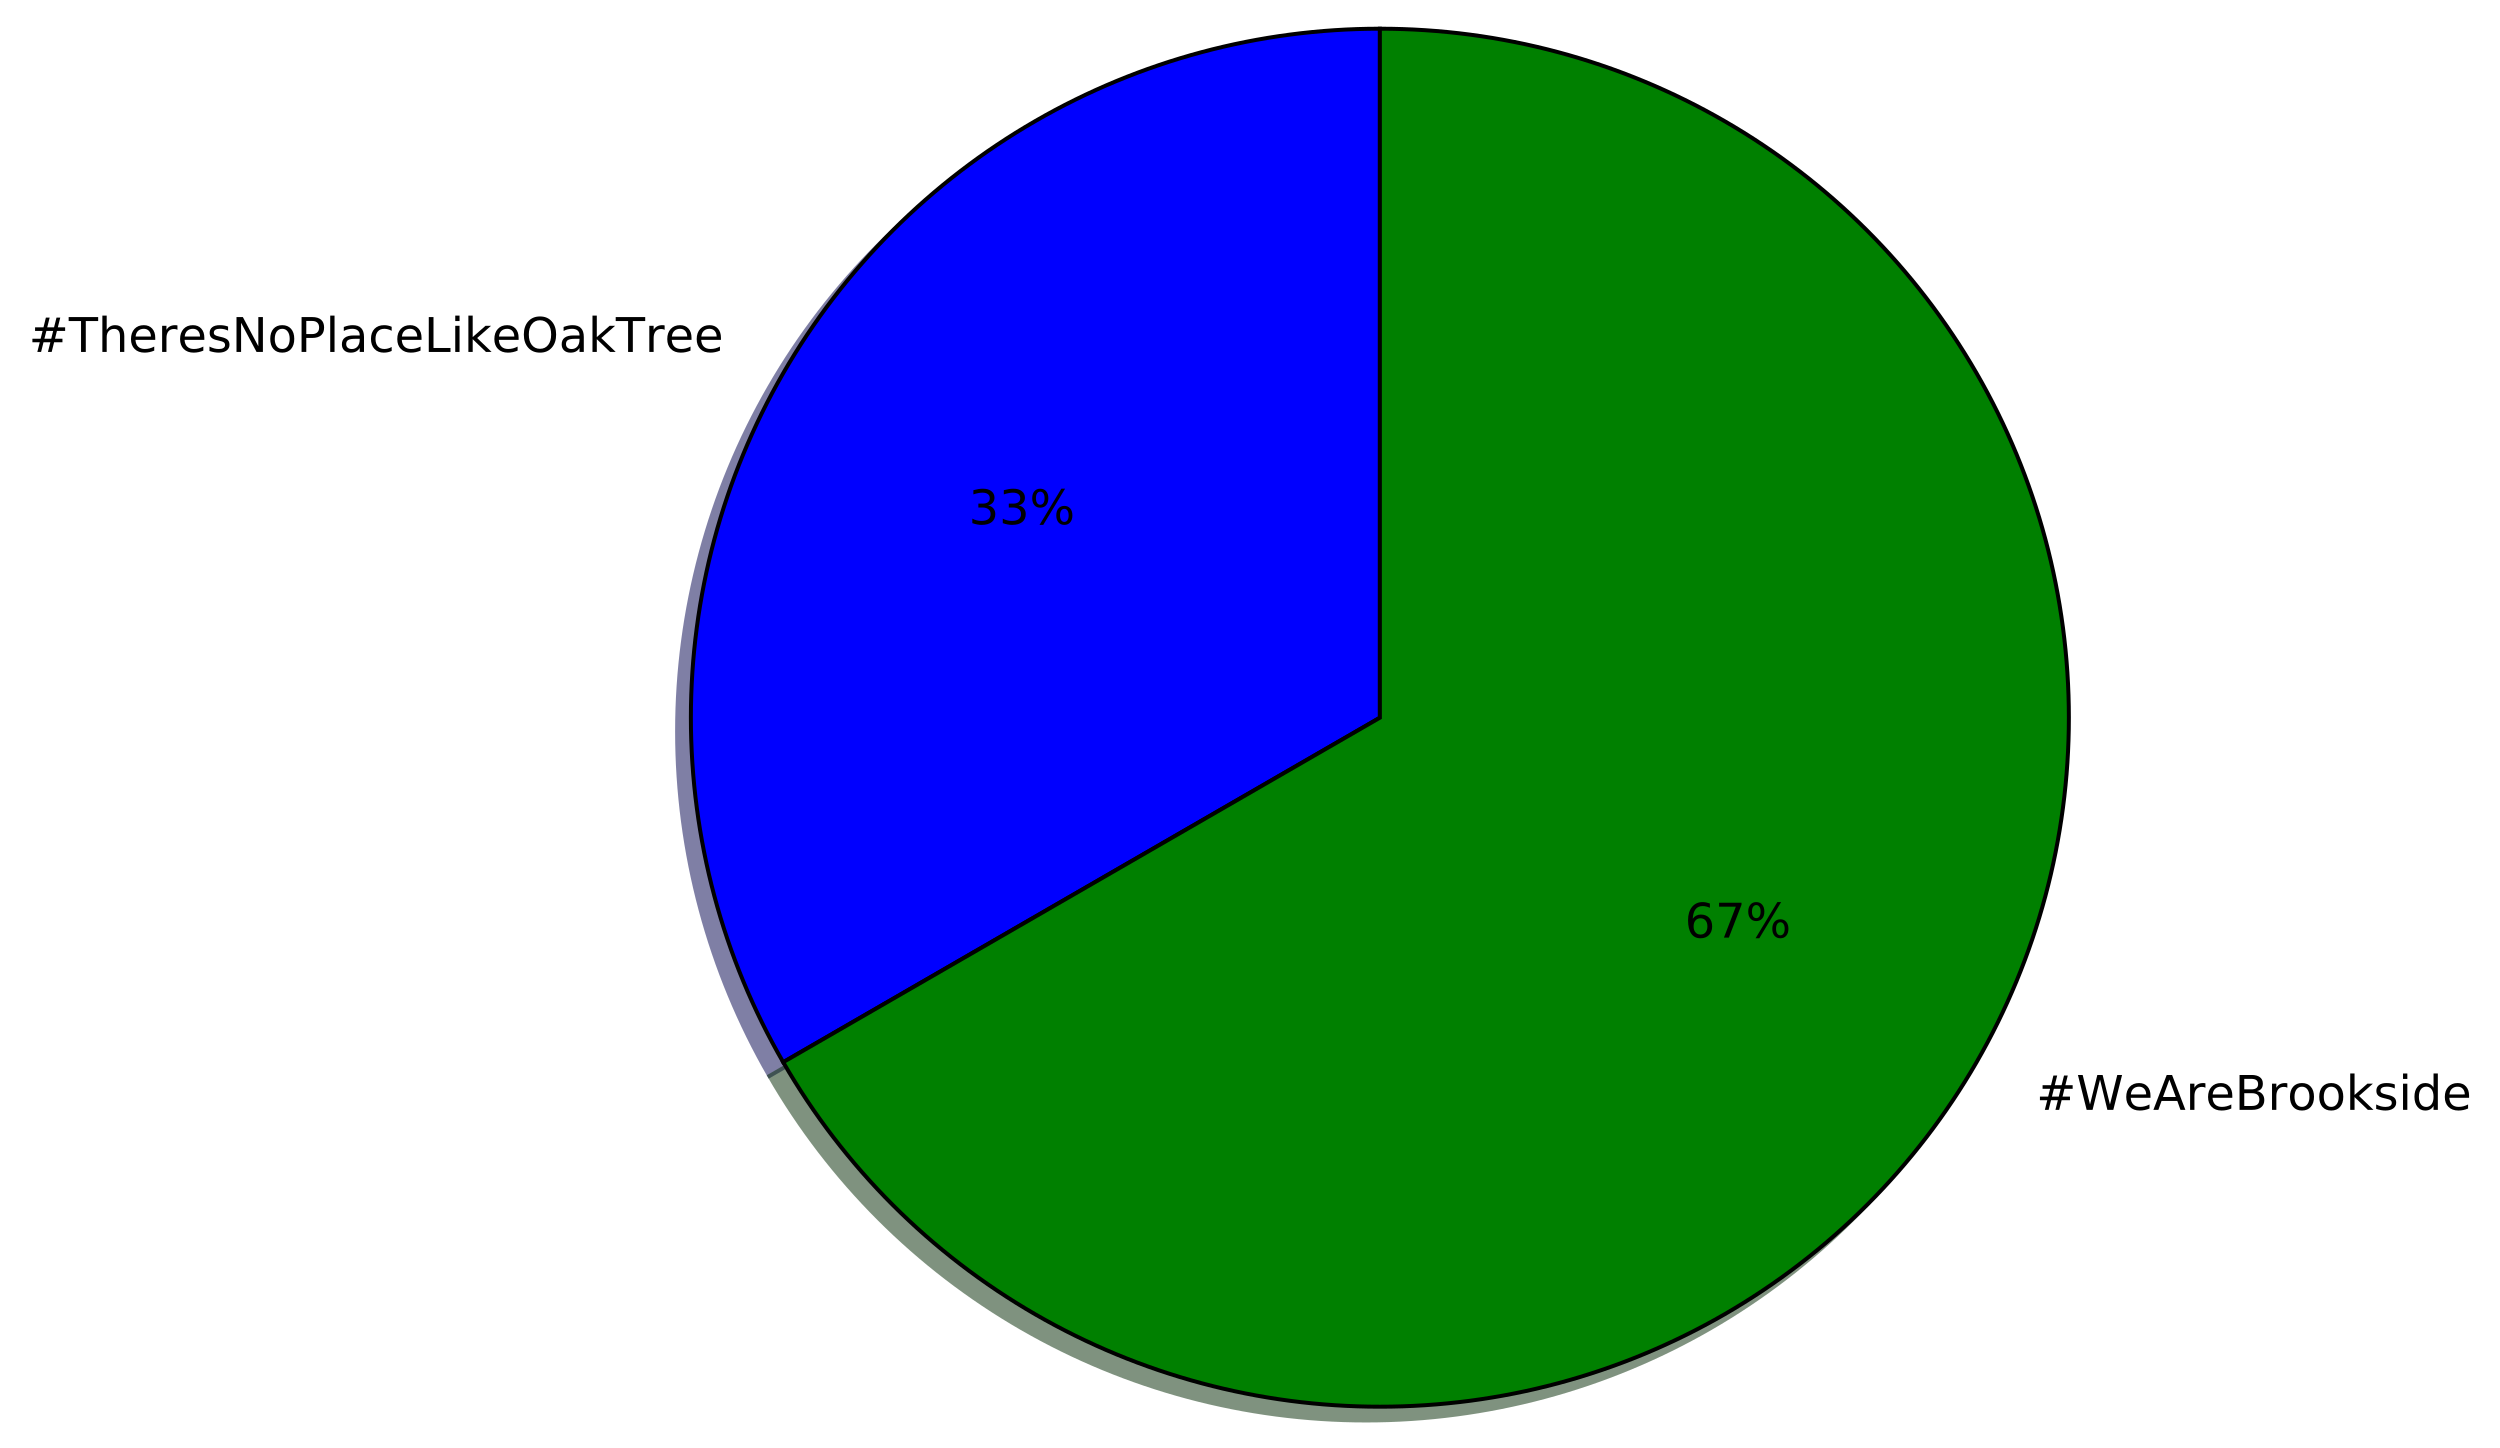
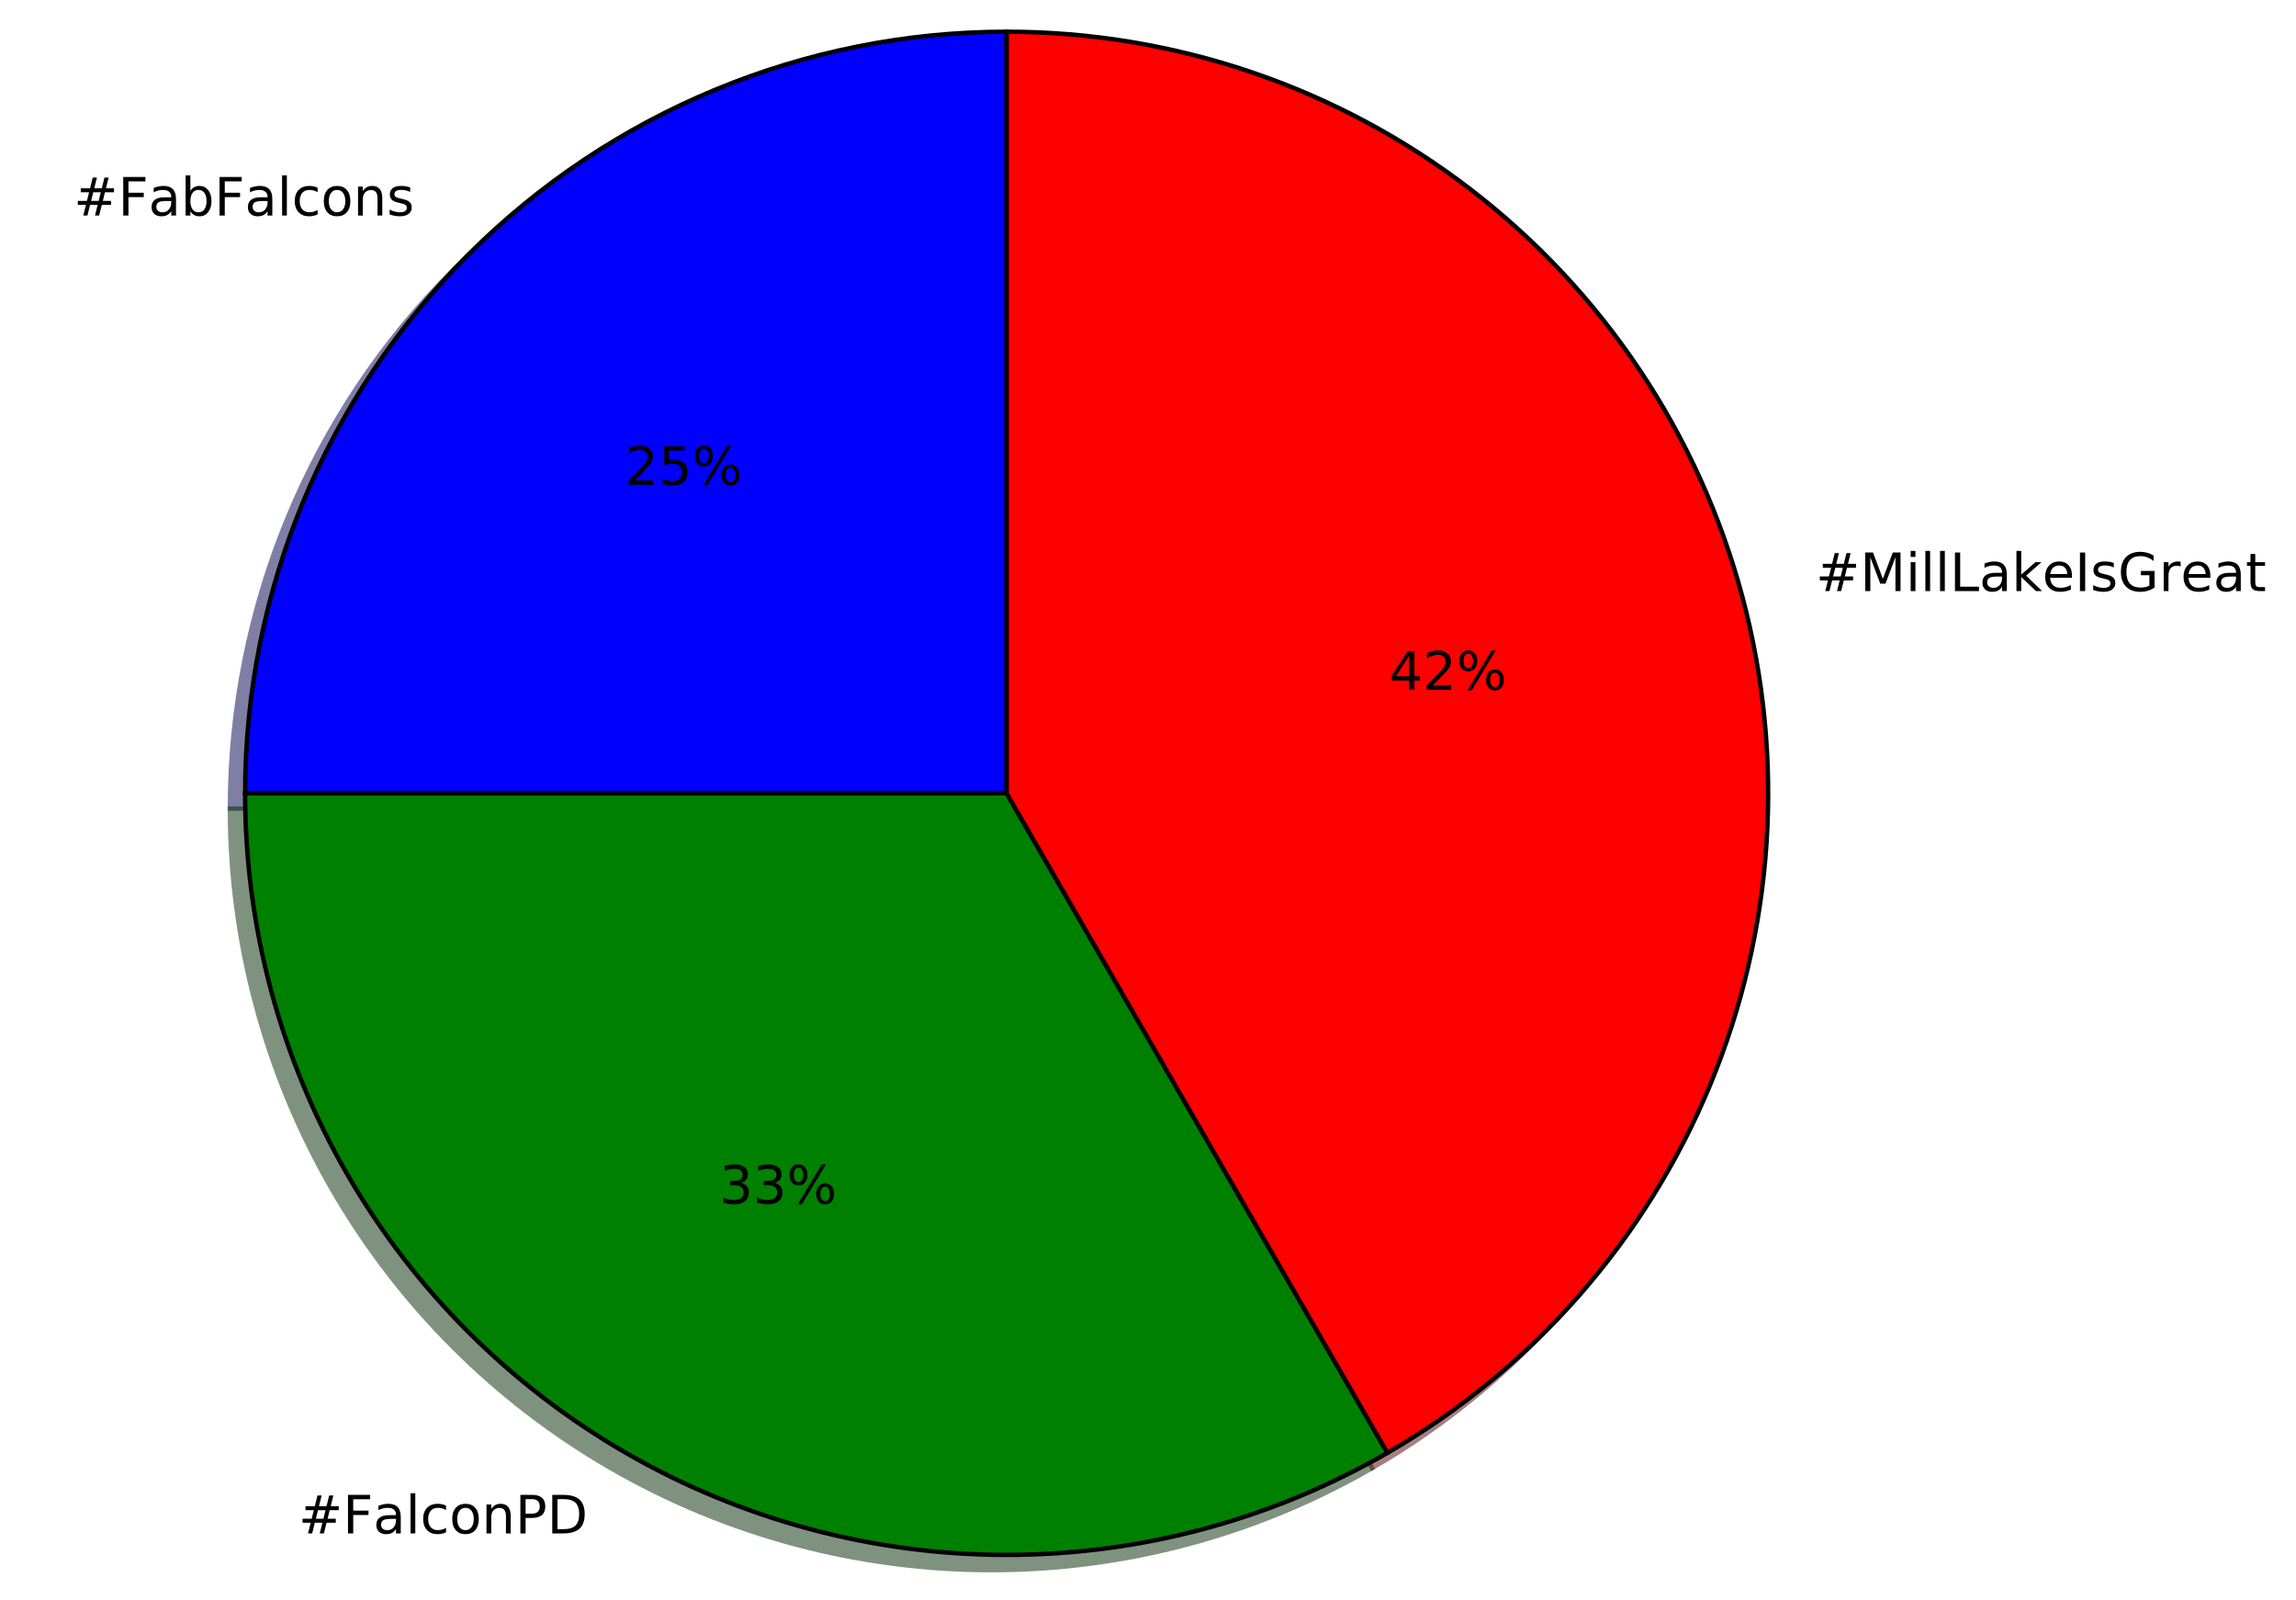
- <svg xmlns="http://www.w3.org/2000/svg" xmlns:xlink="http://www.w3.org/1999/xlink" height="363pt" version="1.1" viewBox="0 0 627 363" width="627pt">
+ <svg xmlns="http://www.w3.org/2000/svg" xmlns:xlink="http://www.w3.org/1999/xlink" height="363pt" version="1.1" viewBox="0 0 521 363" width="521pt">
  <defs>
    <style type="text/css">
*{stroke-linecap:butt;stroke-linejoin:round;stroke-miterlimit:100000;}
  </style>
  </defs>
  <g id="figure_1">
    <g id="patch_1">
-       <path d="M 0 363.456  L 627.087 363.456  L 627.087 0  L 0 0  z " style="fill:#ffffff;" />
+       <path d="M 0 363.456  L 521.464 363.456  L 521.464 0  L 0 0  z " style="fill:#ffffff;" />
    </g>
    <g id="axes_1">
      <g id="patch_2">
-         <path d="M 342.617 10.656  C 312.286 10.656 282.484 18.642 256.217 33.807  C 229.95 48.972 208.133 70.789 192.968 97.056  C 177.802 123.323 169.817 153.126 169.817 183.456  C 169.817 213.786 177.802 243.589 192.968 269.856  L 342.617 183.456  L 342.617 10.656  z " style="fill:#00004c;opacity:0.5;stroke:#00004c;stroke-linejoin:miter;" />
+         <path d="M 224.966 10.656  C 179.154 10.656 135.172 28.874 102.778 61.268  C 70.384 93.662 52.166 137.644 52.166 183.456  L 224.966 183.456  L 224.966 10.656  z " style="fill:#00004c;opacity:0.5;stroke:#00004c;stroke-linejoin:miter;" />
      </g>
      <g id="patch_3">
-         <path d="M 192.968 269.856  C 208.133 296.123 229.95 317.94 256.217 333.105  C 282.484 348.27 312.286 356.256 342.617 356.256  C 372.947 356.256 402.75 348.27 429.017 333.105  C 455.284 317.94 477.101 296.123 492.266 269.856  C 507.431 243.589 515.417 213.786 515.417 183.456  C 515.417 153.125 507.431 123.323 492.266 97.056  C 477.101 70.789 455.284 48.972 429.017 33.807  C 402.75 18.642 372.947 10.656 342.617 10.656  L 342.617 183.456  L 192.968 269.856  z " style="fill:#002600;opacity:0.5;stroke:#002600;stroke-linejoin:miter;" />
+         <path d="M 52.166 183.456  C 52.166 213.786 60.152 243.589 75.317 269.856  C 90.482 296.123 112.299 317.94 138.566 333.105  C 164.833 348.27 194.636 356.256 224.966 356.256  C 255.297 356.256 285.099 348.27 311.366 333.105  L 224.966 183.456  L 52.166 183.456  z " style="fill:#002600;opacity:0.5;stroke:#002600;stroke-linejoin:miter;" />
      </g>
      <g id="patch_4">
-         <path d="M 346.073 7.2  C 315.742 7.2 285.94 15.186 259.673 30.351  C 233.406 45.516 211.589 67.333 196.424 93.6  C 181.258 119.867 173.273 149.67 173.273 180  C 173.273 210.33 181.258 240.133 196.424 266.4  L 346.073 180  L 346.073 7.2  z " style="fill:#0000ff;stroke:#000000;stroke-linejoin:miter;" />
+         <path d="M 311.366 333.105  C 344.303 314.089 370.058 284.721 384.613 249.584  C 399.167 214.446 401.722 175.468 391.878 138.732  C 382.035 101.996 360.333 69.517 330.16 46.365  C 299.987 23.212 262.999 10.656 224.966 10.656  L 224.966 183.456  L 311.366 333.105  z " style="fill:#4c0000;opacity:0.5;stroke:#4c0000;stroke-linejoin:miter;" />
      </g>
      <g id="patch_5">
-         <path d="M 196.424 266.4  C 211.589 292.667 233.406 314.484 259.673 329.649  C 285.94 344.814 315.742 352.8 346.073 352.8  C 376.403 352.8 406.206 344.814 432.473 329.649  C 458.74 314.484 480.557 292.667 495.722 266.4  C 510.887 240.133 518.873 210.33 518.873 180  C 518.873 149.669 510.887 119.867 495.722 93.6  C 480.557 67.333 458.74 45.516 432.473 30.351  C 406.206 15.186 376.403 7.2 346.073 7.2  L 346.073 180  L 196.424 266.4  z " style="fill:#008000;stroke:#000000;stroke-linejoin:miter;" />
+         <path d="M 228.422 7.2  C 182.61 7.2 138.628 25.418 106.234 57.812  C 73.84 90.206 55.622 134.188 55.622 180  L 228.422 180  L 228.422 7.2  z " style="fill:#0000ff;stroke:#000000;stroke-linejoin:miter;" />
+       </g>
+       <g id="patch_6">
+         <path d="M 55.622 180  C 55.622 210.33 63.608 240.133 78.773 266.4  C 93.938 292.667 115.755 314.484 142.022 329.649  C 168.289 344.814 198.092 352.8 228.422 352.8  C 258.753 352.8 288.555 344.814 314.822 329.649  L 228.422 180  L 55.622 180  z " style="fill:#008000;stroke:#000000;stroke-linejoin:miter;" />
+       </g>
+       <g id="patch_7">
+         <path d="M 314.822 329.649  C 347.759 310.633 373.514 281.265 388.069 246.128  C 402.623 210.99 405.178 172.012 395.334 135.276  C 385.491 98.54 363.789 66.061 333.616 42.909  C 303.443 19.756 266.455 7.2 228.422 7.2  L 228.422 180  L 314.822 329.649  z " style="fill:#ff0000;stroke:#000000;stroke-linejoin:miter;" />
      </g>
      <g id="matplotlib.axis_1" />
      <g id="matplotlib.axis_2" />
      <g id="text_1">
        <defs>
-           <path d="M 54.891 33.016  L 54.891 0  L 45.906 0  L 45.906 32.719  Q 45.906 40.484 42.875 44.328  Q 39.844 48.188 33.797 48.188  Q 26.516 48.188 22.312 43.547  Q 18.109 38.922 18.109 30.906  L 18.109 0  L 9.078 0  L 9.078 75.984  L 18.109 75.984  L 18.109 46.188  Q 21.344 51.125 25.703 53.562  Q 30.078 56 35.797 56  Q 45.219 56 50.047 50.172  Q 54.891 44.344 54.891 33.016  " id="BitstreamVeraSans-Roman-68" />
+           <path d="M 9.422 75.984  L 18.406 75.984  L 18.406 0  L 9.422 0  z " id="BitstreamVeraSans-Roman-6c" />
+           <path d="M 48.688 27.297  Q 48.688 37.203 44.609 42.844  Q 40.531 48.484 33.406 48.484  Q 26.266 48.484 22.188 42.844  Q 18.109 37.203 18.109 27.297  Q 18.109 17.391 22.188 11.75  Q 26.266 6.109 33.406 6.109  Q 40.531 6.109 44.609 11.75  Q 48.688 17.391 48.688 27.297  M 18.109 46.391  Q 20.953 51.266 25.266 53.625  Q 29.594 56 35.594 56  Q 45.562 56 51.781 48.094  Q 58.016 40.188 58.016 27.297  Q 58.016 14.406 51.781 6.484  Q 45.562 -1.422 35.594 -1.422  Q 29.594 -1.422 25.266 0.953  Q 20.953 3.328 18.109 8.203  L 18.109 0  L 9.078 0  L 9.078 75.984  L 18.109 75.984  z " id="BitstreamVeraSans-Roman-62" />
+           <path d="M 54.891 33.016  L 54.891 0  L 45.906 0  L 45.906 32.719  Q 45.906 40.484 42.875 44.328  Q 39.844 48.188 33.797 48.188  Q 26.516 48.188 22.312 43.547  Q 18.109 38.922 18.109 30.906  L 18.109 0  L 9.078 0  L 9.078 54.688  L 18.109 54.688  L 18.109 46.188  Q 21.344 51.125 25.703 53.562  Q 30.078 56 35.797 56  Q 45.219 56 50.047 50.172  Q 54.891 44.344 54.891 33.016  " id="BitstreamVeraSans-Roman-6e" />
+           <path d="M 34.281 27.484  Q 23.391 27.484 19.188 25  Q 14.984 22.516 14.984 16.5  Q 14.984 11.719 18.141 8.906  Q 21.297 6.109 26.703 6.109  Q 34.188 6.109 38.703 11.406  Q 43.219 16.703 43.219 25.484  L 43.219 27.484  z M 52.203 31.203  L 52.203 0  L 43.219 0  L 43.219 8.297  Q 40.141 3.328 35.547 0.953  Q 30.953 -1.422 24.312 -1.422  Q 15.922 -1.422 10.953 3.297  Q 6 8.016 6 15.922  Q 6 25.141 12.172 29.828  Q 18.359 34.516 30.609 34.516  L 43.219 34.516  L 43.219 35.406  Q 43.219 41.609 39.141 45  Q 35.062 48.391 27.688 48.391  Q 23 48.391 18.547 47.266  Q 14.109 46.141 10.016 43.891  L 10.016 52.203  Q 14.938 54.109 19.578 55.047  Q 24.219 56 28.609 56  Q 40.484 56 46.344 49.844  Q 52.203 43.703 52.203 31.203  " id="BitstreamVeraSans-Roman-61" />
          <path d="M 51.125 44  L 36.922 44  L 32.812 27.688  L 47.125 27.688  z M 43.797 71.781  L 38.719 51.516  L 52.984 51.516  L 58.109 71.781  L 65.922 71.781  L 60.891 51.516  L 76.125 51.516  L 76.125 44  L 58.984 44  L 54.984 27.688  L 70.516 27.688  L 70.516 20.219  L 53.078 20.219  L 48 0  L 40.188 0  L 45.219 20.219  L 30.906 20.219  L 25.875 0  L 18.016 0  L 23.094 20.219  L 7.719 20.219  L 7.719 27.688  L 24.906 27.688  L 29 44  L 13.281 44  L 13.281 51.516  L 30.906 51.516  L 35.891 71.781  z " id="BitstreamVeraSans-Roman-23" />
-           <path d="M 56.203 29.594  L 56.203 25.203  L 14.891 25.203  Q 15.484 15.922 20.484 11.062  Q 25.484 6.203 34.422 6.203  Q 39.594 6.203 44.453 7.469  Q 49.312 8.734 54.109 11.281  L 54.109 2.781  Q 49.266 0.734 44.188 -0.344  Q 39.109 -1.422 33.891 -1.422  Q 20.797 -1.422 13.156 6.188  Q 5.516 13.812 5.516 26.812  Q 5.516 40.234 12.766 48.109  Q 20.016 56 32.328 56  Q 43.359 56 49.781 48.891  Q 56.203 41.797 56.203 29.594  M 47.219 32.234  Q 47.125 39.594 43.094 43.984  Q 39.062 48.391 32.422 48.391  Q 24.906 48.391 20.391 44.141  Q 15.875 39.891 15.188 32.172  z " id="BitstreamVeraSans-Roman-65" />
-           <path d="M 9.422 54.688  L 18.406 54.688  L 18.406 0  L 9.422 0  z M 9.422 75.984  L 18.406 75.984  L 18.406 64.594  L 9.422 64.594  z " id="BitstreamVeraSans-Roman-69" />
-           <path d="M 9.812 72.906  L 19.672 72.906  L 19.672 8.297  L 55.172 8.297  L 55.172 0  L 9.812 0  z " id="BitstreamVeraSans-Roman-4c" />
-           <path d="M 19.672 64.797  L 19.672 37.406  L 32.078 37.406  Q 38.969 37.406 42.719 40.969  Q 46.484 44.531 46.484 51.125  Q 46.484 57.672 42.719 61.234  Q 38.969 64.797 32.078 64.797  z M 9.812 72.906  L 32.078 72.906  Q 44.344 72.906 50.609 67.359  Q 56.891 61.812 56.891 51.125  Q 56.891 40.328 50.609 34.812  Q 44.344 29.297 32.078 29.297  L 19.672 29.297  L 19.672 0  L 9.812 0  z " id="BitstreamVeraSans-Roman-50" />
-           <path d="M 34.281 27.484  Q 23.391 27.484 19.188 25  Q 14.984 22.516 14.984 16.5  Q 14.984 11.719 18.141 8.906  Q 21.297 6.109 26.703 6.109  Q 34.188 6.109 38.703 11.406  Q 43.219 16.703 43.219 25.484  L 43.219 27.484  z M 52.203 31.203  L 52.203 0  L 43.219 0  L 43.219 8.297  Q 40.141 3.328 35.547 0.953  Q 30.953 -1.422 24.312 -1.422  Q 15.922 -1.422 10.953 3.297  Q 6 8.016 6 15.922  Q 6 25.141 12.172 29.828  Q 18.359 34.516 30.609 34.516  L 43.219 34.516  L 43.219 35.406  Q 43.219 41.609 39.141 45  Q 35.062 48.391 27.688 48.391  Q 23 48.391 18.547 47.266  Q 14.109 46.141 10.016 43.891  L 10.016 52.203  Q 14.938 54.109 19.578 55.047  Q 24.219 56 28.609 56  Q 40.484 56 46.344 49.844  Q 52.203 43.703 52.203 31.203  " id="BitstreamVeraSans-Roman-61" />
-           <path d="M 9.078 75.984  L 18.109 75.984  L 18.109 31.109  L 44.922 54.688  L 56.391 54.688  L 27.391 29.109  L 57.625 0  L 45.906 0  L 18.109 26.703  L 18.109 0  L 9.078 0  z " id="BitstreamVeraSans-Roman-6b" />
-           <path d="M -0.297 72.906  L 61.375 72.906  L 61.375 64.594  L 35.5 64.594  L 35.5 0  L 25.594 0  L 25.594 64.594  L -0.297 64.594  z " id="BitstreamVeraSans-Roman-54" />
+           <path d="M 9.812 72.906  L 51.703 72.906  L 51.703 64.594  L 19.672 64.594  L 19.672 43.109  L 48.578 43.109  L 48.578 34.812  L 19.672 34.812  L 19.672 0  L 9.812 0  z " id="BitstreamVeraSans-Roman-46" />
          <path d="M 44.281 53.078  L 44.281 44.578  Q 40.484 46.531 36.375 47.5  Q 32.281 48.484 27.875 48.484  Q 21.188 48.484 17.844 46.438  Q 14.5 44.391 14.5 40.281  Q 14.5 37.156 16.891 35.375  Q 19.281 33.594 26.516 31.984  L 29.594 31.297  Q 39.156 29.25 43.188 25.516  Q 47.219 21.781 47.219 15.094  Q 47.219 7.469 41.188 3.016  Q 35.156 -1.422 24.609 -1.422  Q 20.219 -1.422 15.453 -0.562  Q 10.688 0.297 5.422 2  L 5.422 11.281  Q 10.406 8.688 15.234 7.391  Q 20.062 6.109 24.812 6.109  Q 31.156 6.109 34.562 8.281  Q 37.984 10.453 37.984 14.406  Q 37.984 18.062 35.516 20.016  Q 33.062 21.969 24.703 23.781  L 21.578 24.516  Q 13.234 26.266 9.516 29.906  Q 5.812 33.547 5.812 39.891  Q 5.812 47.609 11.281 51.797  Q 16.75 56 26.812 56  Q 31.781 56 36.172 55.266  Q 40.578 54.547 44.281 53.078  " id="BitstreamVeraSans-Roman-73" />
-           <path d="M 41.109 46.297  Q 39.594 47.172 37.812 47.578  Q 36.031 48 33.891 48  Q 26.266 48 22.188 43.047  Q 18.109 38.094 18.109 28.812  L 18.109 0  L 9.078 0  L 9.078 54.688  L 18.109 54.688  L 18.109 46.188  Q 20.953 51.172 25.484 53.578  Q 30.031 56 36.531 56  Q 37.453 56 38.578 55.875  Q 39.703 55.766 41.062 55.516  z " id="BitstreamVeraSans-Roman-72" />
-           <path d="M 9.812 72.906  L 23.094 72.906  L 55.422 11.922  L 55.422 72.906  L 64.984 72.906  L 64.984 0  L 51.703 0  L 19.391 60.984  L 19.391 0  L 9.812 0  z " id="BitstreamVeraSans-Roman-4e" />
-           <path d="M 9.422 75.984  L 18.406 75.984  L 18.406 0  L 9.422 0  z " id="BitstreamVeraSans-Roman-6c" />
-           <path d="M 39.406 66.219  Q 28.656 66.219 22.328 58.203  Q 16.016 50.203 16.016 36.375  Q 16.016 22.609 22.328 14.594  Q 28.656 6.594 39.406 6.594  Q 50.141 6.594 56.422 14.594  Q 62.703 22.609 62.703 36.375  Q 62.703 50.203 56.422 58.203  Q 50.141 66.219 39.406 66.219  M 39.406 74.219  Q 54.734 74.219 63.906 63.938  Q 73.094 53.656 73.094 36.375  Q 73.094 19.141 63.906 8.859  Q 54.734 -1.422 39.406 -1.422  Q 24.031 -1.422 14.812 8.828  Q 5.609 19.094 5.609 36.375  Q 5.609 53.656 14.812 63.938  Q 24.031 74.219 39.406 74.219  " id="BitstreamVeraSans-Roman-4f" />
          <path d="M 48.781 52.594  L 48.781 44.188  Q 44.969 46.297 41.141 47.344  Q 37.312 48.391 33.406 48.391  Q 24.656 48.391 19.812 42.844  Q 14.984 37.312 14.984 27.297  Q 14.984 17.281 19.812 11.734  Q 24.656 6.203 33.406 6.203  Q 37.312 6.203 41.141 7.25  Q 44.969 8.297 48.781 10.406  L 48.781 2.094  Q 45.016 0.344 40.984 -0.531  Q 36.969 -1.422 32.422 -1.422  Q 20.062 -1.422 12.781 6.344  Q 5.516 14.109 5.516 27.297  Q 5.516 40.672 12.859 48.328  Q 20.219 56 33.016 56  Q 37.156 56 41.109 55.141  Q 45.062 54.297 48.781 52.594  " id="BitstreamVeraSans-Roman-63" />
          <path d="M 30.609 48.391  Q 23.391 48.391 19.188 42.75  Q 14.984 37.109 14.984 27.297  Q 14.984 17.484 19.156 11.844  Q 23.344 6.203 30.609 6.203  Q 37.797 6.203 41.984 11.859  Q 46.188 17.531 46.188 27.297  Q 46.188 37.016 41.984 42.703  Q 37.797 48.391 30.609 48.391  M 30.609 56  Q 42.328 56 49.016 48.375  Q 55.719 40.766 55.719 27.297  Q 55.719 13.875 49.016 6.219  Q 42.328 -1.422 30.609 -1.422  Q 18.844 -1.422 12.172 6.219  Q 5.516 13.875 5.516 27.297  Q 5.516 40.766 12.172 48.375  Q 18.844 56 30.609 56  " id="BitstreamVeraSans-Roman-6f" />
        </defs>
-         <g transform="translate(7.2 88.27126)scale(0.12 -0.12)">
+         <g transform="translate(16.73355 48.90439)scale(0.12 -0.12)">
          <use xlink:href="#BitstreamVeraSans-Roman-23" />
-           <use x="83.789" xlink:href="#BitstreamVeraSans-Roman-54" />
-           <use x="144.873" xlink:href="#BitstreamVeraSans-Roman-68" />
-           <use x="208.252" xlink:href="#BitstreamVeraSans-Roman-65" />
-           <use x="269.775" xlink:href="#BitstreamVeraSans-Roman-72" />
-           <use x="310.857" xlink:href="#BitstreamVeraSans-Roman-65" />
-           <use x="372.381" xlink:href="#BitstreamVeraSans-Roman-73" />
-           <use x="424.48" xlink:href="#BitstreamVeraSans-Roman-4e" />
-           <use x="499.285" xlink:href="#BitstreamVeraSans-Roman-6f" />
-           <use x="560.467" xlink:href="#BitstreamVeraSans-Roman-50" />
-           <use x="620.77" xlink:href="#BitstreamVeraSans-Roman-6c" />
-           <use x="648.553" xlink:href="#BitstreamVeraSans-Roman-61" />
-           <use x="709.832" xlink:href="#BitstreamVeraSans-Roman-63" />
-           <use x="764.812" xlink:href="#BitstreamVeraSans-Roman-65" />
-           <use x="826.336" xlink:href="#BitstreamVeraSans-Roman-4c" />
-           <use x="882.049" xlink:href="#BitstreamVeraSans-Roman-69" />
-           <use x="909.832" xlink:href="#BitstreamVeraSans-Roman-6b" />
-           <use x="967.695" xlink:href="#BitstreamVeraSans-Roman-65" />
-           <use x="1029.219" xlink:href="#BitstreamVeraSans-Roman-4f" />
-           <use x="1107.93" xlink:href="#BitstreamVeraSans-Roman-61" />
-           <use x="1169.209" xlink:href="#BitstreamVeraSans-Roman-6b" />
-           <use x="1227.119" xlink:href="#BitstreamVeraSans-Roman-54" />
-           <use x="1287.984" xlink:href="#BitstreamVeraSans-Roman-72" />
-           <use x="1329.066" xlink:href="#BitstreamVeraSans-Roman-65" />
-           <use x="1390.59" xlink:href="#BitstreamVeraSans-Roman-65" />
+           <use x="83.789" xlink:href="#BitstreamVeraSans-Roman-46" />
+           <use x="141.168" xlink:href="#BitstreamVeraSans-Roman-61" />
+           <use x="202.447" xlink:href="#BitstreamVeraSans-Roman-62" />
+           <use x="265.924" xlink:href="#BitstreamVeraSans-Roman-46" />
+           <use x="323.303" xlink:href="#BitstreamVeraSans-Roman-61" />
+           <use x="384.582" xlink:href="#BitstreamVeraSans-Roman-6c" />
+           <use x="412.365" xlink:href="#BitstreamVeraSans-Roman-63" />
+           <use x="467.346" xlink:href="#BitstreamVeraSans-Roman-6f" />
+           <use x="528.527" xlink:href="#BitstreamVeraSans-Roman-6e" />
+           <use x="591.906" xlink:href="#BitstreamVeraSans-Roman-73" />
        </g>
      </g>
      <g id="text_2">
        <defs>
+           <path d="M 10.797 72.906  L 49.516 72.906  L 49.516 64.594  L 19.828 64.594  L 19.828 46.734  Q 21.969 47.469 24.109 47.828  Q 26.266 48.188 28.422 48.188  Q 40.625 48.188 47.75 41.5  Q 54.891 34.812 54.891 23.391  Q 54.891 11.625 47.562 5.094  Q 40.234 -1.422 26.906 -1.422  Q 22.312 -1.422 17.547 -0.641  Q 12.797 0.141 7.719 1.703  L 7.719 11.625  Q 12.109 9.234 16.797 8.062  Q 21.484 6.891 26.703 6.891  Q 35.156 6.891 40.078 11.328  Q 45.016 15.766 45.016 23.391  Q 45.016 31 40.078 35.438  Q 35.156 39.891 26.703 39.891  Q 22.75 39.891 18.812 39.016  Q 14.891 38.141 10.797 36.281  z " id="BitstreamVeraSans-Roman-35" />
          <path d="M 72.703 32.078  Q 68.453 32.078 66.031 28.469  Q 63.625 24.859 63.625 18.406  Q 63.625 12.062 66.031 8.422  Q 68.453 4.781 72.703 4.781  Q 76.859 4.781 79.266 8.422  Q 81.688 12.062 81.688 18.406  Q 81.688 24.812 79.266 28.438  Q 76.859 32.078 72.703 32.078  M 72.703 38.281  Q 80.422 38.281 84.953 32.906  Q 89.5 27.547 89.5 18.406  Q 89.5 9.281 84.938 3.922  Q 80.375 -1.422 72.703 -1.422  Q 64.891 -1.422 60.344 3.922  Q 55.812 9.281 55.812 18.406  Q 55.812 27.594 60.375 32.938  Q 64.938 38.281 72.703 38.281  M 22.312 68.016  Q 18.109 68.016 15.688 64.375  Q 13.281 60.75 13.281 54.391  Q 13.281 47.953 15.672 44.328  Q 18.062 40.719 22.312 40.719  Q 26.562 40.719 28.969 44.328  Q 31.391 47.953 31.391 54.391  Q 31.391 60.688 28.953 64.344  Q 26.516 68.016 22.312 68.016  M 66.406 74.219  L 74.219 74.219  L 28.609 -1.422  L 20.797 -1.422  z M 22.312 74.219  Q 30.031 74.219 34.609 68.875  Q 39.203 63.531 39.203 54.391  Q 39.203 45.172 34.641 39.844  Q 30.078 34.516 22.312 34.516  Q 14.547 34.516 10.031 39.859  Q 5.516 45.219 5.516 54.391  Q 5.516 63.484 10.047 68.844  Q 14.594 74.219 22.312 74.219  " id="BitstreamVeraSans-Roman-25" />
+           <path d="M 19.188 8.297  L 53.609 8.297  L 53.609 0  L 7.328 0  L 7.328 8.297  Q 12.938 14.109 22.625 23.891  Q 32.328 33.688 34.812 36.531  Q 39.547 41.844 41.422 45.531  Q 43.312 49.219 43.312 52.781  Q 43.312 58.594 39.234 62.25  Q 35.156 65.922 28.609 65.922  Q 23.969 65.922 18.812 64.312  Q 13.672 62.703 7.812 59.422  L 7.812 69.391  Q 13.766 71.781 18.938 73  Q 24.125 74.219 28.422 74.219  Q 39.75 74.219 46.484 68.547  Q 53.219 62.891 53.219 53.422  Q 53.219 48.922 51.531 44.891  Q 49.859 40.875 45.406 35.406  Q 44.188 33.984 37.641 27.219  Q 31.109 20.453 19.188 8.297  " id="BitstreamVeraSans-Roman-32" />
+         </defs>
+         <g transform="translate(141.7735 109.9984)scale(0.12 -0.12)">
+           <use xlink:href="#BitstreamVeraSans-Roman-32" />
+           <use x="63.623" xlink:href="#BitstreamVeraSans-Roman-35" />
+           <use x="127.246" xlink:href="#BitstreamVeraSans-Roman-25" />
+         </g>
+       </g>
+       <g id="text_3">
+         <defs>
+           <path d="M 19.672 64.797  L 19.672 8.109  L 31.594 8.109  Q 46.688 8.109 53.688 14.938  Q 60.688 21.781 60.688 36.531  Q 60.688 51.172 53.688 57.984  Q 46.688 64.797 31.594 64.797  z M 9.812 72.906  L 30.078 72.906  Q 51.266 72.906 61.172 64.094  Q 71.094 55.281 71.094 36.531  Q 71.094 17.672 61.125 8.828  Q 51.172 0 30.078 0  L 9.812 0  z " id="BitstreamVeraSans-Roman-44" />
+           <path d="M 19.672 64.797  L 19.672 37.406  L 32.078 37.406  Q 38.969 37.406 42.719 40.969  Q 46.484 44.531 46.484 51.125  Q 46.484 57.672 42.719 61.234  Q 38.969 64.797 32.078 64.797  z M 9.812 72.906  L 32.078 72.906  Q 44.344 72.906 50.609 67.359  Q 56.891 61.812 56.891 51.125  Q 56.891 40.328 50.609 34.812  Q 44.344 29.297 32.078 29.297  L 19.672 29.297  L 19.672 0  L 9.812 0  z " id="BitstreamVeraSans-Roman-50" />
+         </defs>
+         <g transform="translate(67.73291 347.9254)scale(0.12 -0.12)">
+           <use xlink:href="#BitstreamVeraSans-Roman-23" />
+           <use x="83.789" xlink:href="#BitstreamVeraSans-Roman-46" />
+           <use x="141.168" xlink:href="#BitstreamVeraSans-Roman-61" />
+           <use x="202.447" xlink:href="#BitstreamVeraSans-Roman-6c" />
+           <use x="230.23" xlink:href="#BitstreamVeraSans-Roman-63" />
+           <use x="285.211" xlink:href="#BitstreamVeraSans-Roman-6f" />
+           <use x="346.393" xlink:href="#BitstreamVeraSans-Roman-6e" />
+           <use x="409.771" xlink:href="#BitstreamVeraSans-Roman-50" />
+           <use x="470.074" xlink:href="#BitstreamVeraSans-Roman-44" />
+         </g>
+       </g>
+       <g id="text_4">
+         <defs>
          <path d="M 40.578 39.312  Q 47.656 37.797 51.625 33  Q 55.609 28.219 55.609 21.188  Q 55.609 10.406 48.188 4.484  Q 40.766 -1.422 27.094 -1.422  Q 22.516 -1.422 17.656 -0.516  Q 12.797 0.391 7.625 2.203  L 7.625 11.719  Q 11.719 9.328 16.594 8.109  Q 21.484 6.891 26.812 6.891  Q 36.078 6.891 40.938 10.547  Q 45.797 14.203 45.797 21.188  Q 45.797 27.641 41.281 31.266  Q 36.766 34.906 28.719 34.906  L 20.219 34.906  L 20.219 43.016  L 29.109 43.016  Q 36.375 43.016 40.234 45.922  Q 44.094 48.828 44.094 54.297  Q 44.094 59.906 40.109 62.906  Q 36.141 65.922 28.719 65.922  Q 24.656 65.922 20.016 65.031  Q 15.375 64.156 9.812 62.312  L 9.812 71.094  Q 15.438 72.656 20.344 73.438  Q 25.25 74.219 29.594 74.219  Q 40.828 74.219 47.359 69.109  Q 53.906 64.016 53.906 55.328  Q 53.906 49.266 50.438 45.094  Q 46.969 40.922 40.578 39.312  " id="BitstreamVeraSans-Roman-33" />
        </defs>
-         <g transform="translate(242.9474 131.4713)scale(0.12 -0.12)">
+         <g transform="translate(163.2463 273.1008)scale(0.12 -0.12)">
          <use xlink:href="#BitstreamVeraSans-Roman-33" />
          <use x="63.623" xlink:href="#BitstreamVeraSans-Roman-33" />
          <use x="127.246" xlink:href="#BitstreamVeraSans-Roman-25" />
        </g>
      </g>
-       <g id="text_3">
+       <g id="text_5">
        <defs>
-           <path d="M 34.188 63.188  L 20.797 26.906  L 47.609 26.906  z M 28.609 72.906  L 39.797 72.906  L 67.578 0  L 57.328 0  L 50.688 18.703  L 17.828 18.703  L 11.188 0  L 0.781 0  z " id="BitstreamVeraSans-Roman-41" />
-           <path d="M 19.672 34.812  L 19.672 8.109  L 35.5 8.109  Q 43.453 8.109 47.281 11.406  Q 51.125 14.703 51.125 21.484  Q 51.125 28.328 47.281 31.562  Q 43.453 34.812 35.5 34.812  z M 19.672 64.797  L 19.672 42.828  L 34.281 42.828  Q 41.5 42.828 45.031 45.531  Q 48.578 48.25 48.578 53.812  Q 48.578 59.328 45.031 62.062  Q 41.5 64.797 34.281 64.797  z M 9.812 72.906  L 35.016 72.906  Q 46.297 72.906 52.391 68.219  Q 58.5 63.531 58.5 54.891  Q 58.5 48.188 55.375 44.234  Q 52.25 40.281 46.188 39.312  Q 53.469 37.75 57.5 32.781  Q 61.531 27.828 61.531 20.406  Q 61.531 10.641 54.891 5.312  Q 48.25 0 35.984 0  L 9.812 0  z " id="BitstreamVeraSans-Roman-42" />
-           <path d="M 45.406 46.391  L 45.406 75.984  L 54.391 75.984  L 54.391 0  L 45.406 0  L 45.406 8.203  Q 42.578 3.328 38.25 0.953  Q 33.938 -1.422 27.875 -1.422  Q 17.969 -1.422 11.734 6.484  Q 5.516 14.406 5.516 27.297  Q 5.516 40.188 11.734 48.094  Q 17.969 56 27.875 56  Q 33.938 56 38.25 53.625  Q 42.578 51.266 45.406 46.391  M 14.797 27.297  Q 14.797 17.391 18.875 11.75  Q 22.953 6.109 30.078 6.109  Q 37.203 6.109 41.297 11.75  Q 45.406 17.391 45.406 27.297  Q 45.406 37.203 41.297 42.844  Q 37.203 48.484 30.078 48.484  Q 22.953 48.484 18.875 42.844  Q 14.797 37.203 14.797 27.297  " id="BitstreamVeraSans-Roman-64" />
-           <path d="M 3.328 72.906  L 13.281 72.906  L 28.609 11.281  L 43.891 72.906  L 54.984 72.906  L 70.312 11.281  L 85.594 72.906  L 95.609 72.906  L 77.297 0  L 64.891 0  L 49.516 63.281  L 33.984 0  L 21.578 0  z " id="BitstreamVeraSans-Roman-57" />
+           <path d="M 9.812 72.906  L 19.672 72.906  L 19.672 0  L 9.812 0  z " id="BitstreamVeraSans-Roman-49" />
+           <path d="M 9.422 54.688  L 18.406 54.688  L 18.406 0  L 9.422 0  z M 9.422 75.984  L 18.406 75.984  L 18.406 64.594  L 9.422 64.594  z " id="BitstreamVeraSans-Roman-69" />
+           <path d="M 41.109 46.297  Q 39.594 47.172 37.812 47.578  Q 36.031 48 33.891 48  Q 26.266 48 22.188 43.047  Q 18.109 38.094 18.109 28.812  L 18.109 0  L 9.078 0  L 9.078 54.688  L 18.109 54.688  L 18.109 46.188  Q 20.953 51.172 25.484 53.578  Q 30.031 56 36.531 56  Q 37.453 56 38.578 55.875  Q 39.703 55.766 41.062 55.516  z " id="BitstreamVeraSans-Roman-72" />
+           <path d="M 9.078 75.984  L 18.109 75.984  L 18.109 31.109  L 44.922 54.688  L 56.391 54.688  L 27.391 29.109  L 57.625 0  L 45.906 0  L 18.109 26.703  L 18.109 0  L 9.078 0  z " id="BitstreamVeraSans-Roman-6b" />
+           <path d="M 56.203 29.594  L 56.203 25.203  L 14.891 25.203  Q 15.484 15.922 20.484 11.062  Q 25.484 6.203 34.422 6.203  Q 39.594 6.203 44.453 7.469  Q 49.312 8.734 54.109 11.281  L 54.109 2.781  Q 49.266 0.734 44.188 -0.344  Q 39.109 -1.422 33.891 -1.422  Q 20.797 -1.422 13.156 6.188  Q 5.516 13.812 5.516 26.812  Q 5.516 40.234 12.766 48.109  Q 20.016 56 32.328 56  Q 43.359 56 49.781 48.891  Q 56.203 41.797 56.203 29.594  M 47.219 32.234  Q 47.125 39.594 43.094 43.984  Q 39.062 48.391 32.422 48.391  Q 24.906 48.391 20.391 44.141  Q 15.875 39.891 15.188 32.172  z " id="BitstreamVeraSans-Roman-65" />
+           <path d="M 18.312 70.219  L 18.312 54.688  L 36.812 54.688  L 36.812 47.703  L 18.312 47.703  L 18.312 18.016  Q 18.312 11.328 20.141 9.422  Q 21.969 7.516 27.594 7.516  L 36.812 7.516  L 36.812 0  L 27.594 0  Q 17.188 0 13.234 3.875  Q 9.281 7.766 9.281 18.016  L 9.281 47.703  L 2.688 47.703  L 2.688 54.688  L 9.281 54.688  L 9.281 70.219  z " id="BitstreamVeraSans-Roman-74" />
+           <path d="M 59.516 10.406  L 59.516 29.984  L 43.406 29.984  L 43.406 38.094  L 69.281 38.094  L 69.281 6.781  Q 63.578 2.734 56.688 0.656  Q 49.812 -1.422 42 -1.422  Q 24.906 -1.422 15.25 8.562  Q 5.609 18.562 5.609 36.375  Q 5.609 54.25 15.25 64.234  Q 24.906 74.219 42 74.219  Q 49.125 74.219 55.547 72.453  Q 61.969 70.703 67.391 67.281  L 67.391 56.781  Q 61.922 61.422 55.766 63.766  Q 49.609 66.109 42.828 66.109  Q 29.438 66.109 22.719 58.641  Q 16.016 51.172 16.016 36.375  Q 16.016 21.625 22.719 14.156  Q 29.438 6.688 42.828 6.688  Q 48.047 6.688 52.141 7.594  Q 56.25 8.5 59.516 10.406  " id="BitstreamVeraSans-Roman-47" />
+           <path d="M 9.812 72.906  L 24.516 72.906  L 43.109 23.297  L 61.812 72.906  L 76.516 72.906  L 76.516 0  L 66.891 0  L 66.891 64.016  L 48.094 14.016  L 38.188 14.016  L 19.391 64.016  L 19.391 0  L 9.812 0  z " id="BitstreamVeraSans-Roman-4d" />
+           <path d="M 9.812 72.906  L 19.672 72.906  L 19.672 8.297  L 55.172 8.297  L 55.172 0  L 9.812 0  z " id="BitstreamVeraSans-Roman-4c" />
        </defs>
-         <g transform="translate(510.687 278.3512)scale(0.12 -0.12)">
+         <g transform="translate(412.0255 134.1149)scale(0.12 -0.12)">
          <use xlink:href="#BitstreamVeraSans-Roman-23" />
-           <use x="83.789" xlink:href="#BitstreamVeraSans-Roman-57" />
-           <use x="182.588" xlink:href="#BitstreamVeraSans-Roman-65" />
-           <use x="244.111" xlink:href="#BitstreamVeraSans-Roman-41" />
-           <use x="312.52" xlink:href="#BitstreamVeraSans-Roman-72" />
-           <use x="353.602" xlink:href="#BitstreamVeraSans-Roman-65" />
-           <use x="415.125" xlink:href="#BitstreamVeraSans-Roman-42" />
-           <use x="483.729" xlink:href="#BitstreamVeraSans-Roman-72" />
-           <use x="524.811" xlink:href="#BitstreamVeraSans-Roman-6f" />
-           <use x="585.992" xlink:href="#BitstreamVeraSans-Roman-6f" />
-           <use x="647.174" xlink:href="#BitstreamVeraSans-Roman-6b" />
-           <use x="705.084" xlink:href="#BitstreamVeraSans-Roman-73" />
-           <use x="757.184" xlink:href="#BitstreamVeraSans-Roman-69" />
-           <use x="784.967" xlink:href="#BitstreamVeraSans-Roman-64" />
-           <use x="848.443" xlink:href="#BitstreamVeraSans-Roman-65" />
+           <use x="83.789" xlink:href="#BitstreamVeraSans-Roman-4d" />
+           <use x="170.068" xlink:href="#BitstreamVeraSans-Roman-69" />
+           <use x="197.852" xlink:href="#BitstreamVeraSans-Roman-6c" />
+           <use x="225.635" xlink:href="#BitstreamVeraSans-Roman-6c" />
+           <use x="253.418" xlink:href="#BitstreamVeraSans-Roman-4c" />
+           <use x="309.131" xlink:href="#BitstreamVeraSans-Roman-61" />
+           <use x="370.41" xlink:href="#BitstreamVeraSans-Roman-6b" />
+           <use x="428.273" xlink:href="#BitstreamVeraSans-Roman-65" />
+           <use x="489.797" xlink:href="#BitstreamVeraSans-Roman-49" />
+           <use x="519.289" xlink:href="#BitstreamVeraSans-Roman-73" />
+           <use x="571.389" xlink:href="#BitstreamVeraSans-Roman-47" />
+           <use x="648.879" xlink:href="#BitstreamVeraSans-Roman-72" />
+           <use x="689.961" xlink:href="#BitstreamVeraSans-Roman-65" />
+           <use x="751.484" xlink:href="#BitstreamVeraSans-Roman-61" />
+           <use x="812.764" xlink:href="#BitstreamVeraSans-Roman-74" />
        </g>
      </g>
-       <g id="text_4">
+       <g id="text_6">
        <defs>
-           <path d="M 33.016 40.375  Q 26.375 40.375 22.484 35.828  Q 18.609 31.297 18.609 23.391  Q 18.609 15.531 22.484 10.953  Q 26.375 6.391 33.016 6.391  Q 39.656 6.391 43.531 10.953  Q 47.406 15.531 47.406 23.391  Q 47.406 31.297 43.531 35.828  Q 39.656 40.375 33.016 40.375  M 52.594 71.297  L 52.594 62.312  Q 48.875 64.062 45.094 64.984  Q 41.312 65.922 37.594 65.922  Q 27.828 65.922 22.672 59.328  Q 17.531 52.734 16.797 39.406  Q 19.672 43.656 24.016 45.922  Q 28.375 48.188 33.594 48.188  Q 44.578 48.188 50.953 41.516  Q 57.328 34.859 57.328 23.391  Q 57.328 12.156 50.688 5.359  Q 44.047 -1.422 33.016 -1.422  Q 20.359 -1.422 13.672 8.266  Q 6.984 17.969 6.984 36.375  Q 6.984 53.656 15.188 63.938  Q 23.391 74.219 37.203 74.219  Q 40.922 74.219 44.703 73.484  Q 48.484 72.75 52.594 71.297  " id="BitstreamVeraSans-Roman-36" />
-           <path d="M 8.203 72.906  L 55.078 72.906  L 55.078 68.703  L 28.609 0  L 18.312 0  L 43.219 64.594  L 8.203 64.594  z " id="BitstreamVeraSans-Roman-37" />
+           <path d="M 37.797 64.312  L 12.891 25.391  L 37.797 25.391  z M 35.203 72.906  L 47.609 72.906  L 47.609 25.391  L 58.016 25.391  L 58.016 17.188  L 47.609 17.188  L 47.609 0  L 37.797 0  L 37.797 17.188  L 4.891 17.188  L 4.891 26.703  z " id="BitstreamVeraSans-Roman-34" />
        </defs>
-         <g transform="translate(422.5264 235.1512)scale(0.12 -0.12)">
-           <use xlink:href="#BitstreamVeraSans-Roman-36" />
-           <use x="63.623" xlink:href="#BitstreamVeraSans-Roman-37" />
+         <g transform="translate(315.2335 156.4769)scale(0.12 -0.12)">
+           <use xlink:href="#BitstreamVeraSans-Roman-34" />
+           <use x="63.623" xlink:href="#BitstreamVeraSans-Roman-32" />
          <use x="127.246" xlink:href="#BitstreamVeraSans-Roman-25" />
        </g>
      </g>
    </g>
  </g>
</svg>
